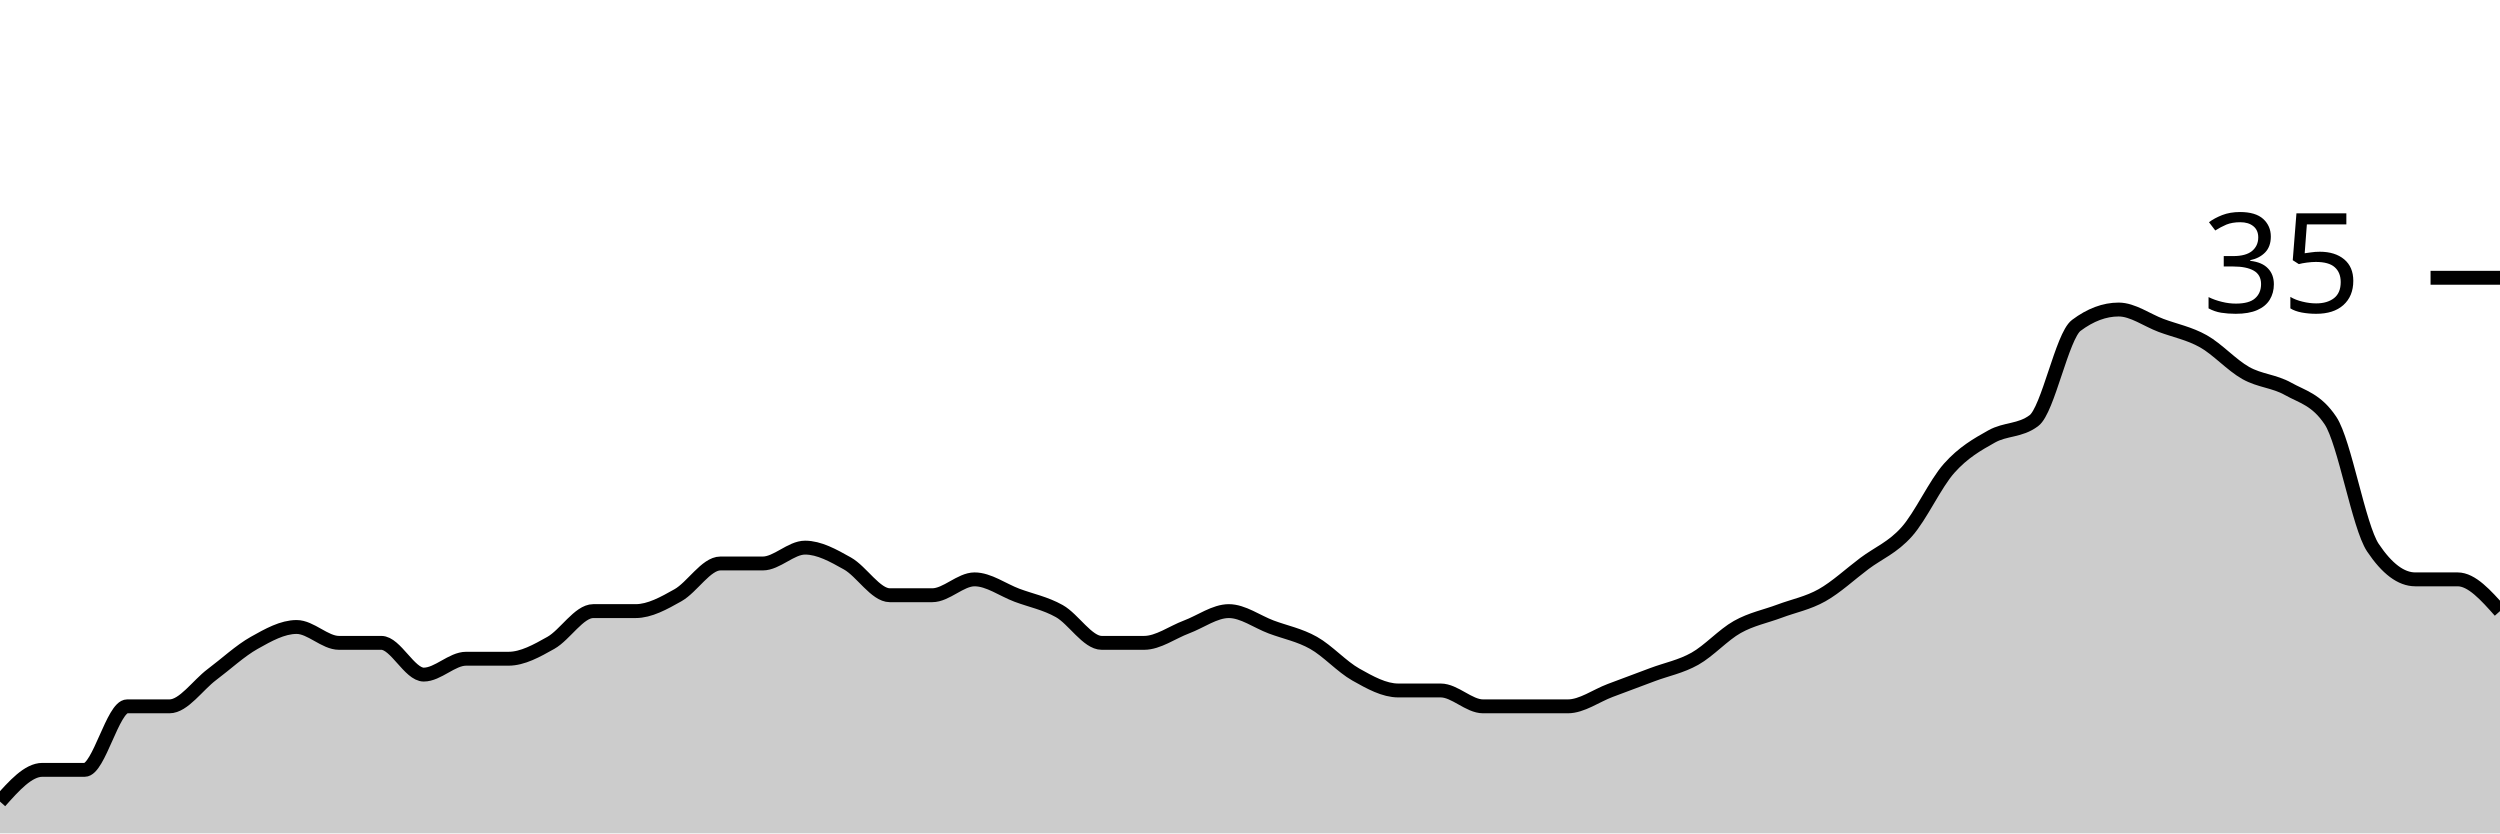
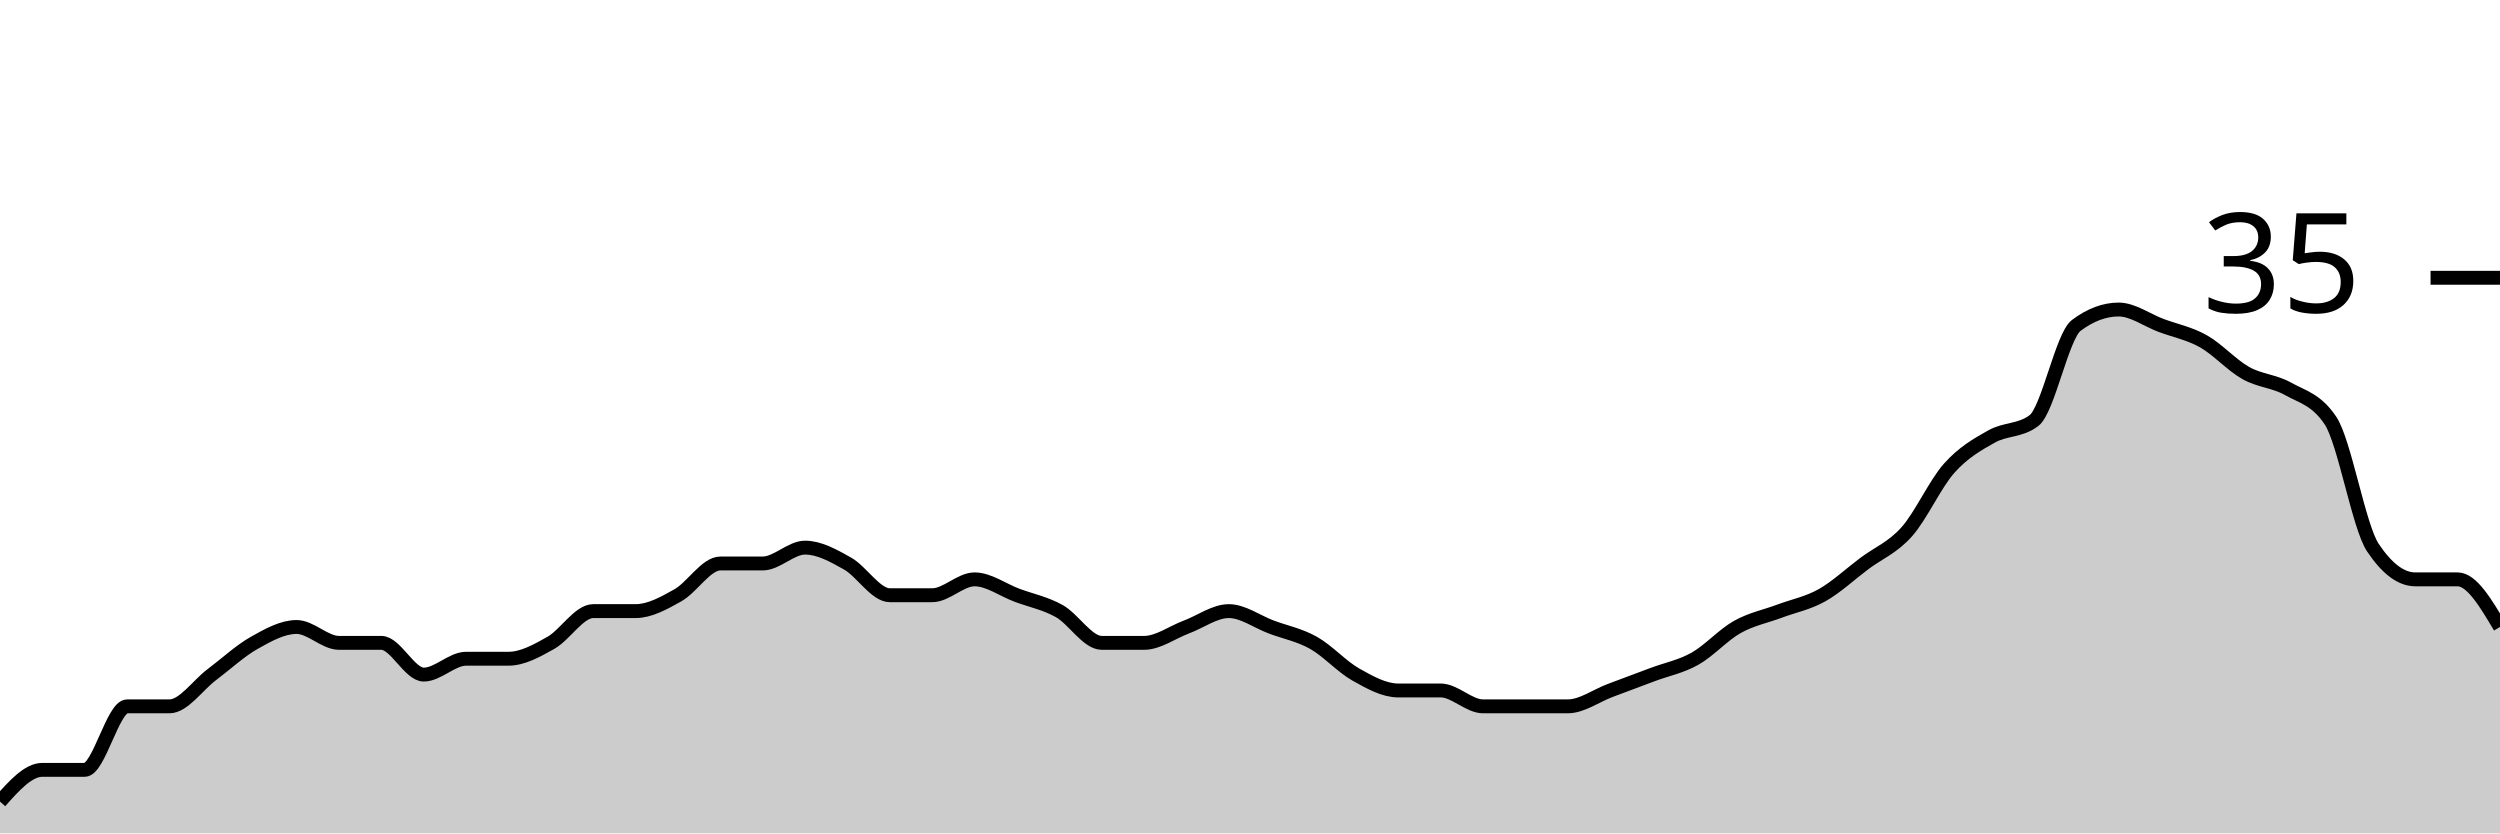
<svg xmlns="http://www.w3.org/2000/svg" viewBox="0 0 180 60">
  <g transform="translate(0,20)">
-     <path class="area" fill="rgba(0, 0, 0, 0.2)" d="M0,37.714C1.017,36.571,2.034,35.429,3.051,35.429C4.068,35.429,5.085,35.429,6.102,35.429C7.119,35.429,8.136,30.857,9.153,30.857C10.169,30.857,11.186,30.857,12.203,30.857C13.22,30.857,14.237,29.333,15.254,28.571C16.271,27.81,17.288,26.857,18.305,26.286C19.322,25.714,20.339,25.143,21.356,25.143C22.373,25.143,23.39,26.286,24.407,26.286C25.424,26.286,26.441,26.286,27.458,26.286C28.475,26.286,29.492,28.571,30.508,28.571C31.525,28.571,32.542,27.429,33.559,27.429C34.576,27.429,35.593,27.429,36.61,27.429C37.627,27.429,38.644,26.857,39.661,26.286C40.678,25.714,41.695,24,42.712,24C43.729,24,44.746,24,45.763,24C46.78,24,47.797,23.429,48.814,22.857C49.831,22.286,50.847,20.571,51.864,20.571C52.881,20.571,53.898,20.571,54.915,20.571C55.932,20.571,56.949,19.429,57.966,19.429C58.983,19.429,60,20,61.017,20.571C62.034,21.143,63.051,22.857,64.068,22.857C65.085,22.857,66.102,22.857,67.119,22.857C68.136,22.857,69.153,21.714,70.169,21.714C71.186,21.714,72.203,22.476,73.22,22.857C74.237,23.238,75.254,23.429,76.271,24C77.288,24.571,78.305,26.286,79.322,26.286C80.339,26.286,81.356,26.286,82.373,26.286C83.39,26.286,84.407,25.524,85.424,25.143C86.441,24.762,87.458,24,88.475,24C89.492,24,90.508,24.762,91.525,25.143C92.542,25.524,93.559,25.714,94.576,26.286C95.593,26.857,96.61,28,97.627,28.571C98.644,29.143,99.661,29.714,100.678,29.714C101.695,29.714,102.712,29.714,103.729,29.714C104.746,29.714,105.763,30.857,106.78,30.857C107.797,30.857,108.814,30.857,109.831,30.857C110.847,30.857,111.864,30.857,112.881,30.857C113.898,30.857,114.915,30.095,115.932,29.714C116.949,29.333,117.966,28.952,118.983,28.571C120,28.19,121.017,28,122.034,27.429C123.051,26.857,124.068,25.714,125.085,25.143C126.102,24.571,127.119,24.381,128.136,24C129.153,23.619,130.169,23.429,131.186,22.857C132.203,22.286,133.22,21.333,134.237,20.571C135.254,19.81,136.271,19.429,137.288,18.286C138.305,17.143,139.322,14.857,140.339,13.714C141.356,12.571,142.373,12,143.39,11.429C144.407,10.857,145.424,11.048,146.441,10.286C147.458,9.524,148.475,4.19,149.492,3.429C150.508,2.667,151.525,2.286,152.542,2.286C153.559,2.286,154.576,3.048,155.593,3.429C156.61,3.81,157.627,4,158.644,4.571C159.661,5.143,160.678,6.286,161.695,6.857C162.712,7.429,163.729,7.429,164.746,8C165.763,8.571,166.78,8.762,167.797,10.286C168.814,11.81,169.831,17.905,170.847,19.429C171.864,20.952,172.881,21.714,173.898,21.714C174.915,21.714,175.932,21.714,176.949,21.714C177.966,21.714,178.983,22.857,180,24L180,40C178.983,40,177.966,40,176.949,40C175.932,40,174.915,40,173.898,40C172.881,40,171.864,40,170.847,40C169.831,40,168.814,40,167.797,40C166.78,40,165.763,40,164.746,40C163.729,40,162.712,40,161.695,40C160.678,40,159.661,40,158.644,40C157.627,40,156.61,40,155.593,40C154.576,40,153.559,40,152.542,40C151.525,40,150.508,40,149.492,40C148.475,40,147.458,40,146.441,40C145.424,40,144.407,40,143.39,40C142.373,40,141.356,40,140.339,40C139.322,40,138.305,40,137.288,40C136.271,40,135.254,40,134.237,40C133.22,40,132.203,40,131.186,40C130.169,40,129.153,40,128.136,40C127.119,40,126.102,40,125.085,40C124.068,40,123.051,40,122.034,40C121.017,40,120,40,118.983,40C117.966,40,116.949,40,115.932,40C114.915,40,113.898,40,112.881,40C111.864,40,110.847,40,109.831,40C108.814,40,107.797,40,106.78,40C105.763,40,104.746,40,103.729,40C102.712,40,101.695,40,100.678,40C99.661,40,98.644,40,97.627,40C96.61,40,95.593,40,94.576,40C93.559,40,92.542,40,91.525,40C90.508,40,89.492,40,88.475,40C87.458,40,86.441,40,85.424,40C84.407,40,83.39,40,82.373,40C81.356,40,80.339,40,79.322,40C78.305,40,77.288,40,76.271,40C75.254,40,74.237,40,73.22,40C72.203,40,71.186,40,70.169,40C69.153,40,68.136,40,67.119,40C66.102,40,65.085,40,64.068,40C63.051,40,62.034,40,61.017,40C60,40,58.983,40,57.966,40C56.949,40,55.932,40,54.915,40C53.898,40,52.881,40,51.864,40C50.847,40,49.831,40,48.814,40C47.797,40,46.78,40,45.763,40C44.746,40,43.729,40,42.712,40C41.695,40,40.678,40,39.661,40C38.644,40,37.627,40,36.61,40C35.593,40,34.576,40,33.559,40C32.542,40,31.525,40,30.508,40C29.492,40,28.475,40,27.458,40C26.441,40,25.424,40,24.407,40C23.39,40,22.373,40,21.356,40C20.339,40,19.322,40,18.305,40C17.288,40,16.271,40,15.254,40C14.237,40,13.22,40,12.203,40C11.186,40,10.169,40,9.153,40C8.136,40,7.119,40,6.102,40C5.085,40,4.068,40,3.051,40C2.034,40,1.017,40,0,40Z" />
-     <path class="line" stroke="black" fill="none" d="M0,37.714C1.017,36.571,2.034,35.429,3.051,35.429C4.068,35.429,5.085,35.429,6.102,35.429C7.119,35.429,8.136,30.857,9.153,30.857C10.169,30.857,11.186,30.857,12.203,30.857C13.22,30.857,14.237,29.333,15.254,28.571C16.271,27.81,17.288,26.857,18.305,26.286C19.322,25.714,20.339,25.143,21.356,25.143C22.373,25.143,23.39,26.286,24.407,26.286C25.424,26.286,26.441,26.286,27.458,26.286C28.475,26.286,29.492,28.571,30.508,28.571C31.525,28.571,32.542,27.429,33.559,27.429C34.576,27.429,35.593,27.429,36.61,27.429C37.627,27.429,38.644,26.857,39.661,26.286C40.678,25.714,41.695,24,42.712,24C43.729,24,44.746,24,45.763,24C46.78,24,47.797,23.429,48.814,22.857C49.831,22.286,50.847,20.571,51.864,20.571C52.881,20.571,53.898,20.571,54.915,20.571C55.932,20.571,56.949,19.429,57.966,19.429C58.983,19.429,60,20,61.017,20.571C62.034,21.143,63.051,22.857,64.068,22.857C65.085,22.857,66.102,22.857,67.119,22.857C68.136,22.857,69.153,21.714,70.169,21.714C71.186,21.714,72.203,22.476,73.22,22.857C74.237,23.238,75.254,23.429,76.271,24C77.288,24.571,78.305,26.286,79.322,26.286C80.339,26.286,81.356,26.286,82.373,26.286C83.39,26.286,84.407,25.524,85.424,25.143C86.441,24.762,87.458,24,88.475,24C89.492,24,90.508,24.762,91.525,25.143C92.542,25.524,93.559,25.714,94.576,26.286C95.593,26.857,96.61,28,97.627,28.571C98.644,29.143,99.661,29.714,100.678,29.714C101.695,29.714,102.712,29.714,103.729,29.714C104.746,29.714,105.763,30.857,106.78,30.857C107.797,30.857,108.814,30.857,109.831,30.857C110.847,30.857,111.864,30.857,112.881,30.857C113.898,30.857,114.915,30.095,115.932,29.714C116.949,29.333,117.966,28.952,118.983,28.571C120,28.19,121.017,28,122.034,27.429C123.051,26.857,124.068,25.714,125.085,25.143C126.102,24.571,127.119,24.381,128.136,24C129.153,23.619,130.169,23.429,131.186,22.857C132.203,22.286,133.22,21.333,134.237,20.571C135.254,19.81,136.271,19.429,137.288,18.286C138.305,17.143,139.322,14.857,140.339,13.714C141.356,12.571,142.373,12,143.39,11.429C144.407,10.857,145.424,11.048,146.441,10.286C147.458,9.524,148.475,4.19,149.492,3.429C150.508,2.667,151.525,2.286,152.542,2.286C153.559,2.286,154.576,3.048,155.593,3.429C156.61,3.81,157.627,4,158.644,4.571C159.661,5.143,160.678,6.286,161.695,6.857C162.712,7.429,163.729,7.429,164.746,8C165.763,8.571,166.78,8.762,167.797,10.286C168.814,11.81,169.831,17.905,170.847,19.429C171.864,20.952,172.881,21.714,173.898,21.714C174.915,21.714,175.932,21.714,176.949,21.714C177.966,21.714,178.983,22.857,180,24" />
+     <path class="area" fill="rgba(0, 0, 0, 0.2)" d="M0,37.714C1.017,36.571,2.034,35.429,3.051,35.429C4.068,35.429,5.085,35.429,6.102,35.429C7.119,35.429,8.136,30.857,9.153,30.857C10.169,30.857,11.186,30.857,12.203,30.857C13.22,30.857,14.237,29.333,15.254,28.571C16.271,27.81,17.288,26.857,18.305,26.286C19.322,25.714,20.339,25.143,21.356,25.143C22.373,25.143,23.39,26.286,24.407,26.286C25.424,26.286,26.441,26.286,27.458,26.286C28.475,26.286,29.492,28.571,30.508,28.571C31.525,28.571,32.542,27.429,33.559,27.429C34.576,27.429,35.593,27.429,36.61,27.429C37.627,27.429,38.644,26.857,39.661,26.286C40.678,25.714,41.695,24,42.712,24C43.729,24,44.746,24,45.763,24C46.78,24,47.797,23.429,48.814,22.857C49.831,22.286,50.847,20.571,51.864,20.571C52.881,20.571,53.898,20.571,54.915,20.571C55.932,20.571,56.949,19.429,57.966,19.429C58.983,19.429,60,20,61.017,20.571C62.034,21.143,63.051,22.857,64.068,22.857C65.085,22.857,66.102,22.857,67.119,22.857C68.136,22.857,69.153,21.714,70.169,21.714C71.186,21.714,72.203,22.476,73.22,22.857C74.237,23.238,75.254,23.429,76.271,24C77.288,24.571,78.305,26.286,79.322,26.286C80.339,26.286,81.356,26.286,82.373,26.286C83.39,26.286,84.407,25.524,85.424,25.143C86.441,24.762,87.458,24,88.475,24C89.492,24,90.508,24.762,91.525,25.143C92.542,25.524,93.559,25.714,94.576,26.286C95.593,26.857,96.61,28,97.627,28.571C98.644,29.143,99.661,29.714,100.678,29.714C101.695,29.714,102.712,29.714,103.729,29.714C104.746,29.714,105.763,30.857,106.78,30.857C107.797,30.857,108.814,30.857,109.831,30.857C110.847,30.857,111.864,30.857,112.881,30.857C113.898,30.857,114.915,30.095,115.932,29.714C116.949,29.333,117.966,28.952,118.983,28.571C120,28.19,121.017,28,122.034,27.429C123.051,26.857,124.068,25.714,125.085,25.143C126.102,24.571,127.119,24.381,128.136,24C129.153,23.619,130.169,23.429,131.186,22.857C132.203,22.286,133.22,21.333,134.237,20.571C135.254,19.81,136.271,19.429,137.288,18.286C138.305,17.143,139.322,14.857,140.339,13.714C141.356,12.571,142.373,12,143.39,11.429C144.407,10.857,145.424,11.048,146.441,10.286C147.458,9.524,148.475,4.19,149.492,3.429C150.508,2.667,151.525,2.286,152.542,2.286C153.559,2.286,154.576,3.048,155.593,3.429C156.61,3.81,157.627,4,158.644,4.571C159.661,5.143,160.678,6.286,161.695,6.857C162.712,7.429,163.729,7.429,164.746,8C165.763,8.571,166.78,8.762,167.797,10.286C168.814,11.81,169.831,17.905,170.847,19.429C171.864,20.952,172.881,21.714,173.898,21.714C174.915,21.714,175.932,21.714,176.949,21.714C177.966,21.714,178.983,23.429,180,25.143L180,40C178.983,40,177.966,40,176.949,40C175.932,40,174.915,40,173.898,40C172.881,40,171.864,40,170.847,40C169.831,40,168.814,40,167.797,40C166.78,40,165.763,40,164.746,40C163.729,40,162.712,40,161.695,40C160.678,40,159.661,40,158.644,40C157.627,40,156.61,40,155.593,40C154.576,40,153.559,40,152.542,40C151.525,40,150.508,40,149.492,40C148.475,40,147.458,40,146.441,40C145.424,40,144.407,40,143.39,40C142.373,40,141.356,40,140.339,40C139.322,40,138.305,40,137.288,40C136.271,40,135.254,40,134.237,40C133.22,40,132.203,40,131.186,40C130.169,40,129.153,40,128.136,40C127.119,40,126.102,40,125.085,40C124.068,40,123.051,40,122.034,40C121.017,40,120,40,118.983,40C117.966,40,116.949,40,115.932,40C114.915,40,113.898,40,112.881,40C111.864,40,110.847,40,109.831,40C108.814,40,107.797,40,106.78,40C105.763,40,104.746,40,103.729,40C102.712,40,101.695,40,100.678,40C99.661,40,98.644,40,97.627,40C96.61,40,95.593,40,94.576,40C93.559,40,92.542,40,91.525,40C90.508,40,89.492,40,88.475,40C87.458,40,86.441,40,85.424,40C84.407,40,83.39,40,82.373,40C81.356,40,80.339,40,79.322,40C78.305,40,77.288,40,76.271,40C75.254,40,74.237,40,73.22,40C72.203,40,71.186,40,70.169,40C69.153,40,68.136,40,67.119,40C66.102,40,65.085,40,64.068,40C63.051,40,62.034,40,61.017,40C60,40,58.983,40,57.966,40C56.949,40,55.932,40,54.915,40C53.898,40,52.881,40,51.864,40C50.847,40,49.831,40,48.814,40C47.797,40,46.78,40,45.763,40C44.746,40,43.729,40,42.712,40C41.695,40,40.678,40,39.661,40C38.644,40,37.627,40,36.61,40C35.593,40,34.576,40,33.559,40C32.542,40,31.525,40,30.508,40C29.492,40,28.475,40,27.458,40C26.441,40,25.424,40,24.407,40C23.39,40,22.373,40,21.356,40C20.339,40,19.322,40,18.305,40C17.288,40,16.271,40,15.254,40C14.237,40,13.22,40,12.203,40C11.186,40,10.169,40,9.153,40C8.136,40,7.119,40,6.102,40C5.085,40,4.068,40,3.051,40C2.034,40,1.017,40,0,40Z" />
+     <path class="line" stroke="black" fill="none" d="M0,37.714C1.017,36.571,2.034,35.429,3.051,35.429C4.068,35.429,5.085,35.429,6.102,35.429C7.119,35.429,8.136,30.857,9.153,30.857C10.169,30.857,11.186,30.857,12.203,30.857C13.22,30.857,14.237,29.333,15.254,28.571C16.271,27.81,17.288,26.857,18.305,26.286C19.322,25.714,20.339,25.143,21.356,25.143C22.373,25.143,23.39,26.286,24.407,26.286C25.424,26.286,26.441,26.286,27.458,26.286C28.475,26.286,29.492,28.571,30.508,28.571C31.525,28.571,32.542,27.429,33.559,27.429C34.576,27.429,35.593,27.429,36.61,27.429C37.627,27.429,38.644,26.857,39.661,26.286C40.678,25.714,41.695,24,42.712,24C43.729,24,44.746,24,45.763,24C46.78,24,47.797,23.429,48.814,22.857C49.831,22.286,50.847,20.571,51.864,20.571C52.881,20.571,53.898,20.571,54.915,20.571C55.932,20.571,56.949,19.429,57.966,19.429C58.983,19.429,60,20,61.017,20.571C62.034,21.143,63.051,22.857,64.068,22.857C65.085,22.857,66.102,22.857,67.119,22.857C68.136,22.857,69.153,21.714,70.169,21.714C71.186,21.714,72.203,22.476,73.22,22.857C74.237,23.238,75.254,23.429,76.271,24C77.288,24.571,78.305,26.286,79.322,26.286C80.339,26.286,81.356,26.286,82.373,26.286C83.39,26.286,84.407,25.524,85.424,25.143C86.441,24.762,87.458,24,88.475,24C89.492,24,90.508,24.762,91.525,25.143C92.542,25.524,93.559,25.714,94.576,26.286C95.593,26.857,96.61,28,97.627,28.571C98.644,29.143,99.661,29.714,100.678,29.714C101.695,29.714,102.712,29.714,103.729,29.714C104.746,29.714,105.763,30.857,106.78,30.857C107.797,30.857,108.814,30.857,109.831,30.857C110.847,30.857,111.864,30.857,112.881,30.857C113.898,30.857,114.915,30.095,115.932,29.714C116.949,29.333,117.966,28.952,118.983,28.571C120,28.19,121.017,28,122.034,27.429C123.051,26.857,124.068,25.714,125.085,25.143C126.102,24.571,127.119,24.381,128.136,24C129.153,23.619,130.169,23.429,131.186,22.857C132.203,22.286,133.22,21.333,134.237,20.571C135.254,19.81,136.271,19.429,137.288,18.286C138.305,17.143,139.322,14.857,140.339,13.714C141.356,12.571,142.373,12,143.39,11.429C144.407,10.857,145.424,11.048,146.441,10.286C147.458,9.524,148.475,4.19,149.492,3.429C150.508,2.667,151.525,2.286,152.542,2.286C153.559,2.286,154.576,3.048,155.593,3.429C156.61,3.81,157.627,4,158.644,4.571C159.661,5.143,160.678,6.286,161.695,6.857C162.712,7.429,163.729,7.429,164.746,8C165.763,8.571,166.78,8.762,167.797,10.286C168.814,11.81,169.831,17.905,170.847,19.429C171.864,20.952,172.881,21.714,173.898,21.714C174.915,21.714,175.932,21.714,176.949,21.714C177.966,21.714,178.983,23.429,180,25.143" />
    <path class="axis-ceiling" stroke-width="1" stroke="black" fill="none" d="M175,0L180,0" />
    <text class="axis-ceiling-label" font-family="sans-serif" text-anchor="end" font-size="10px" x="170" y="2.5">35</text>
  </g>
</svg>
